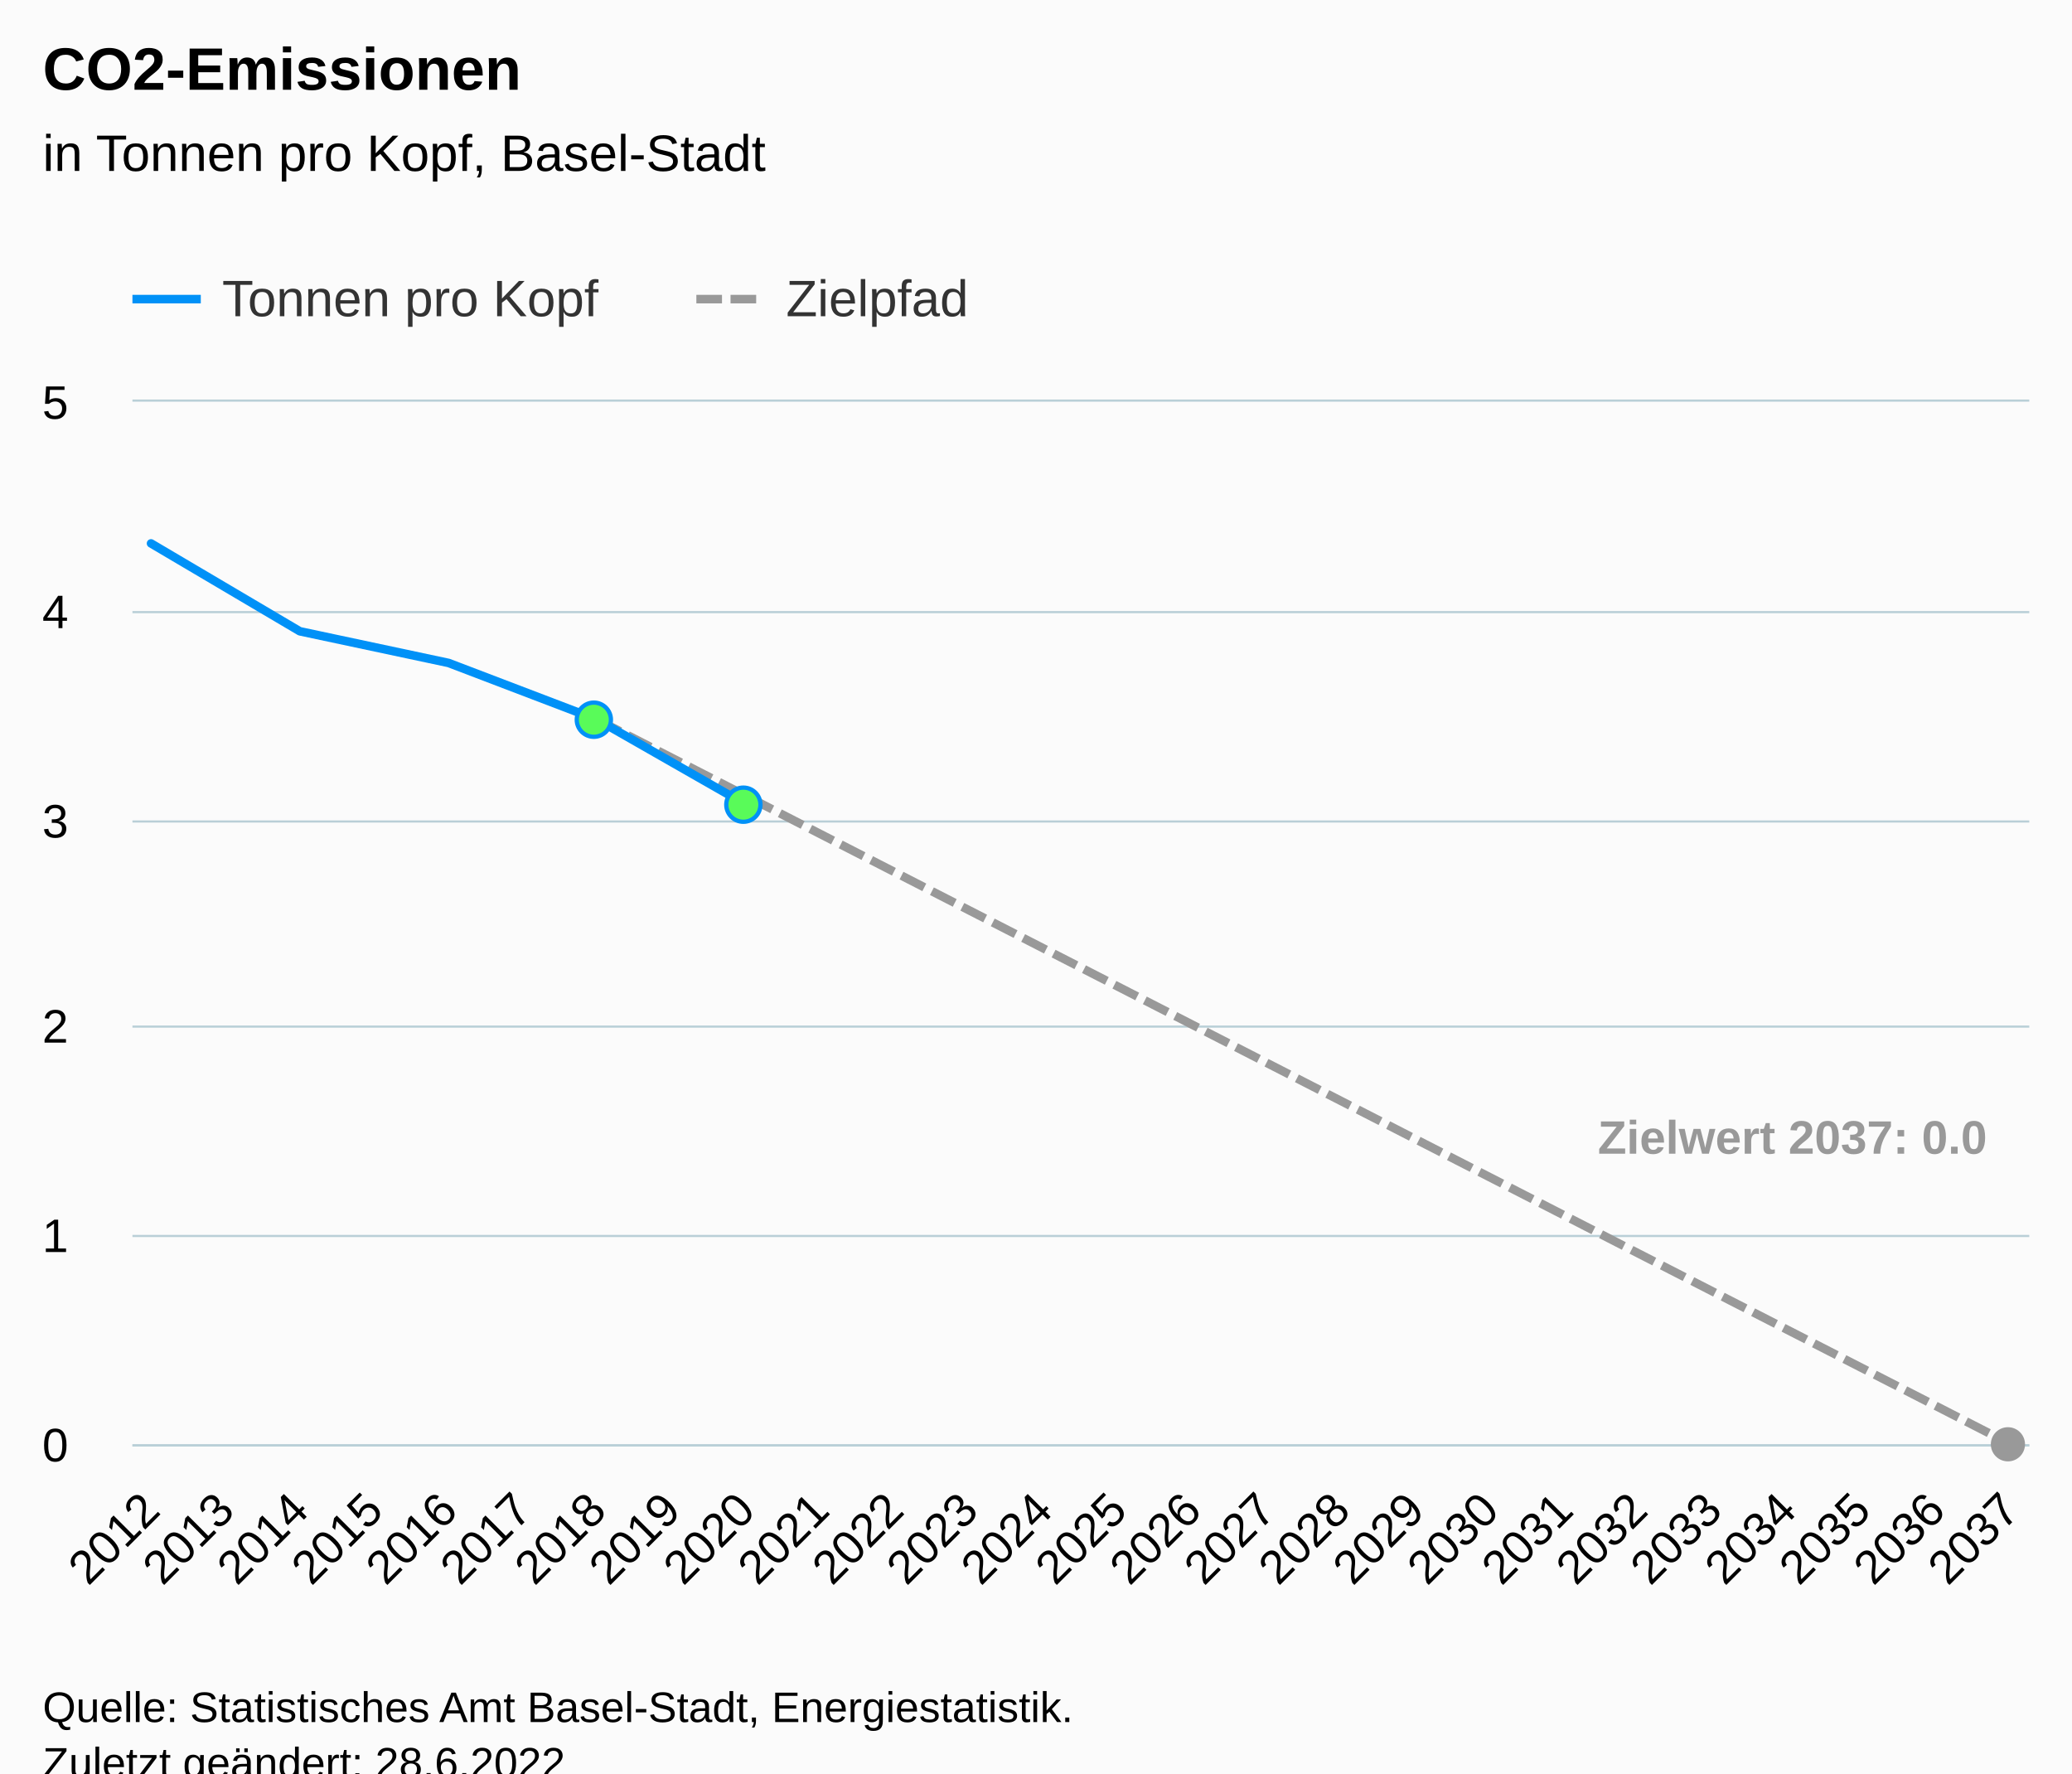
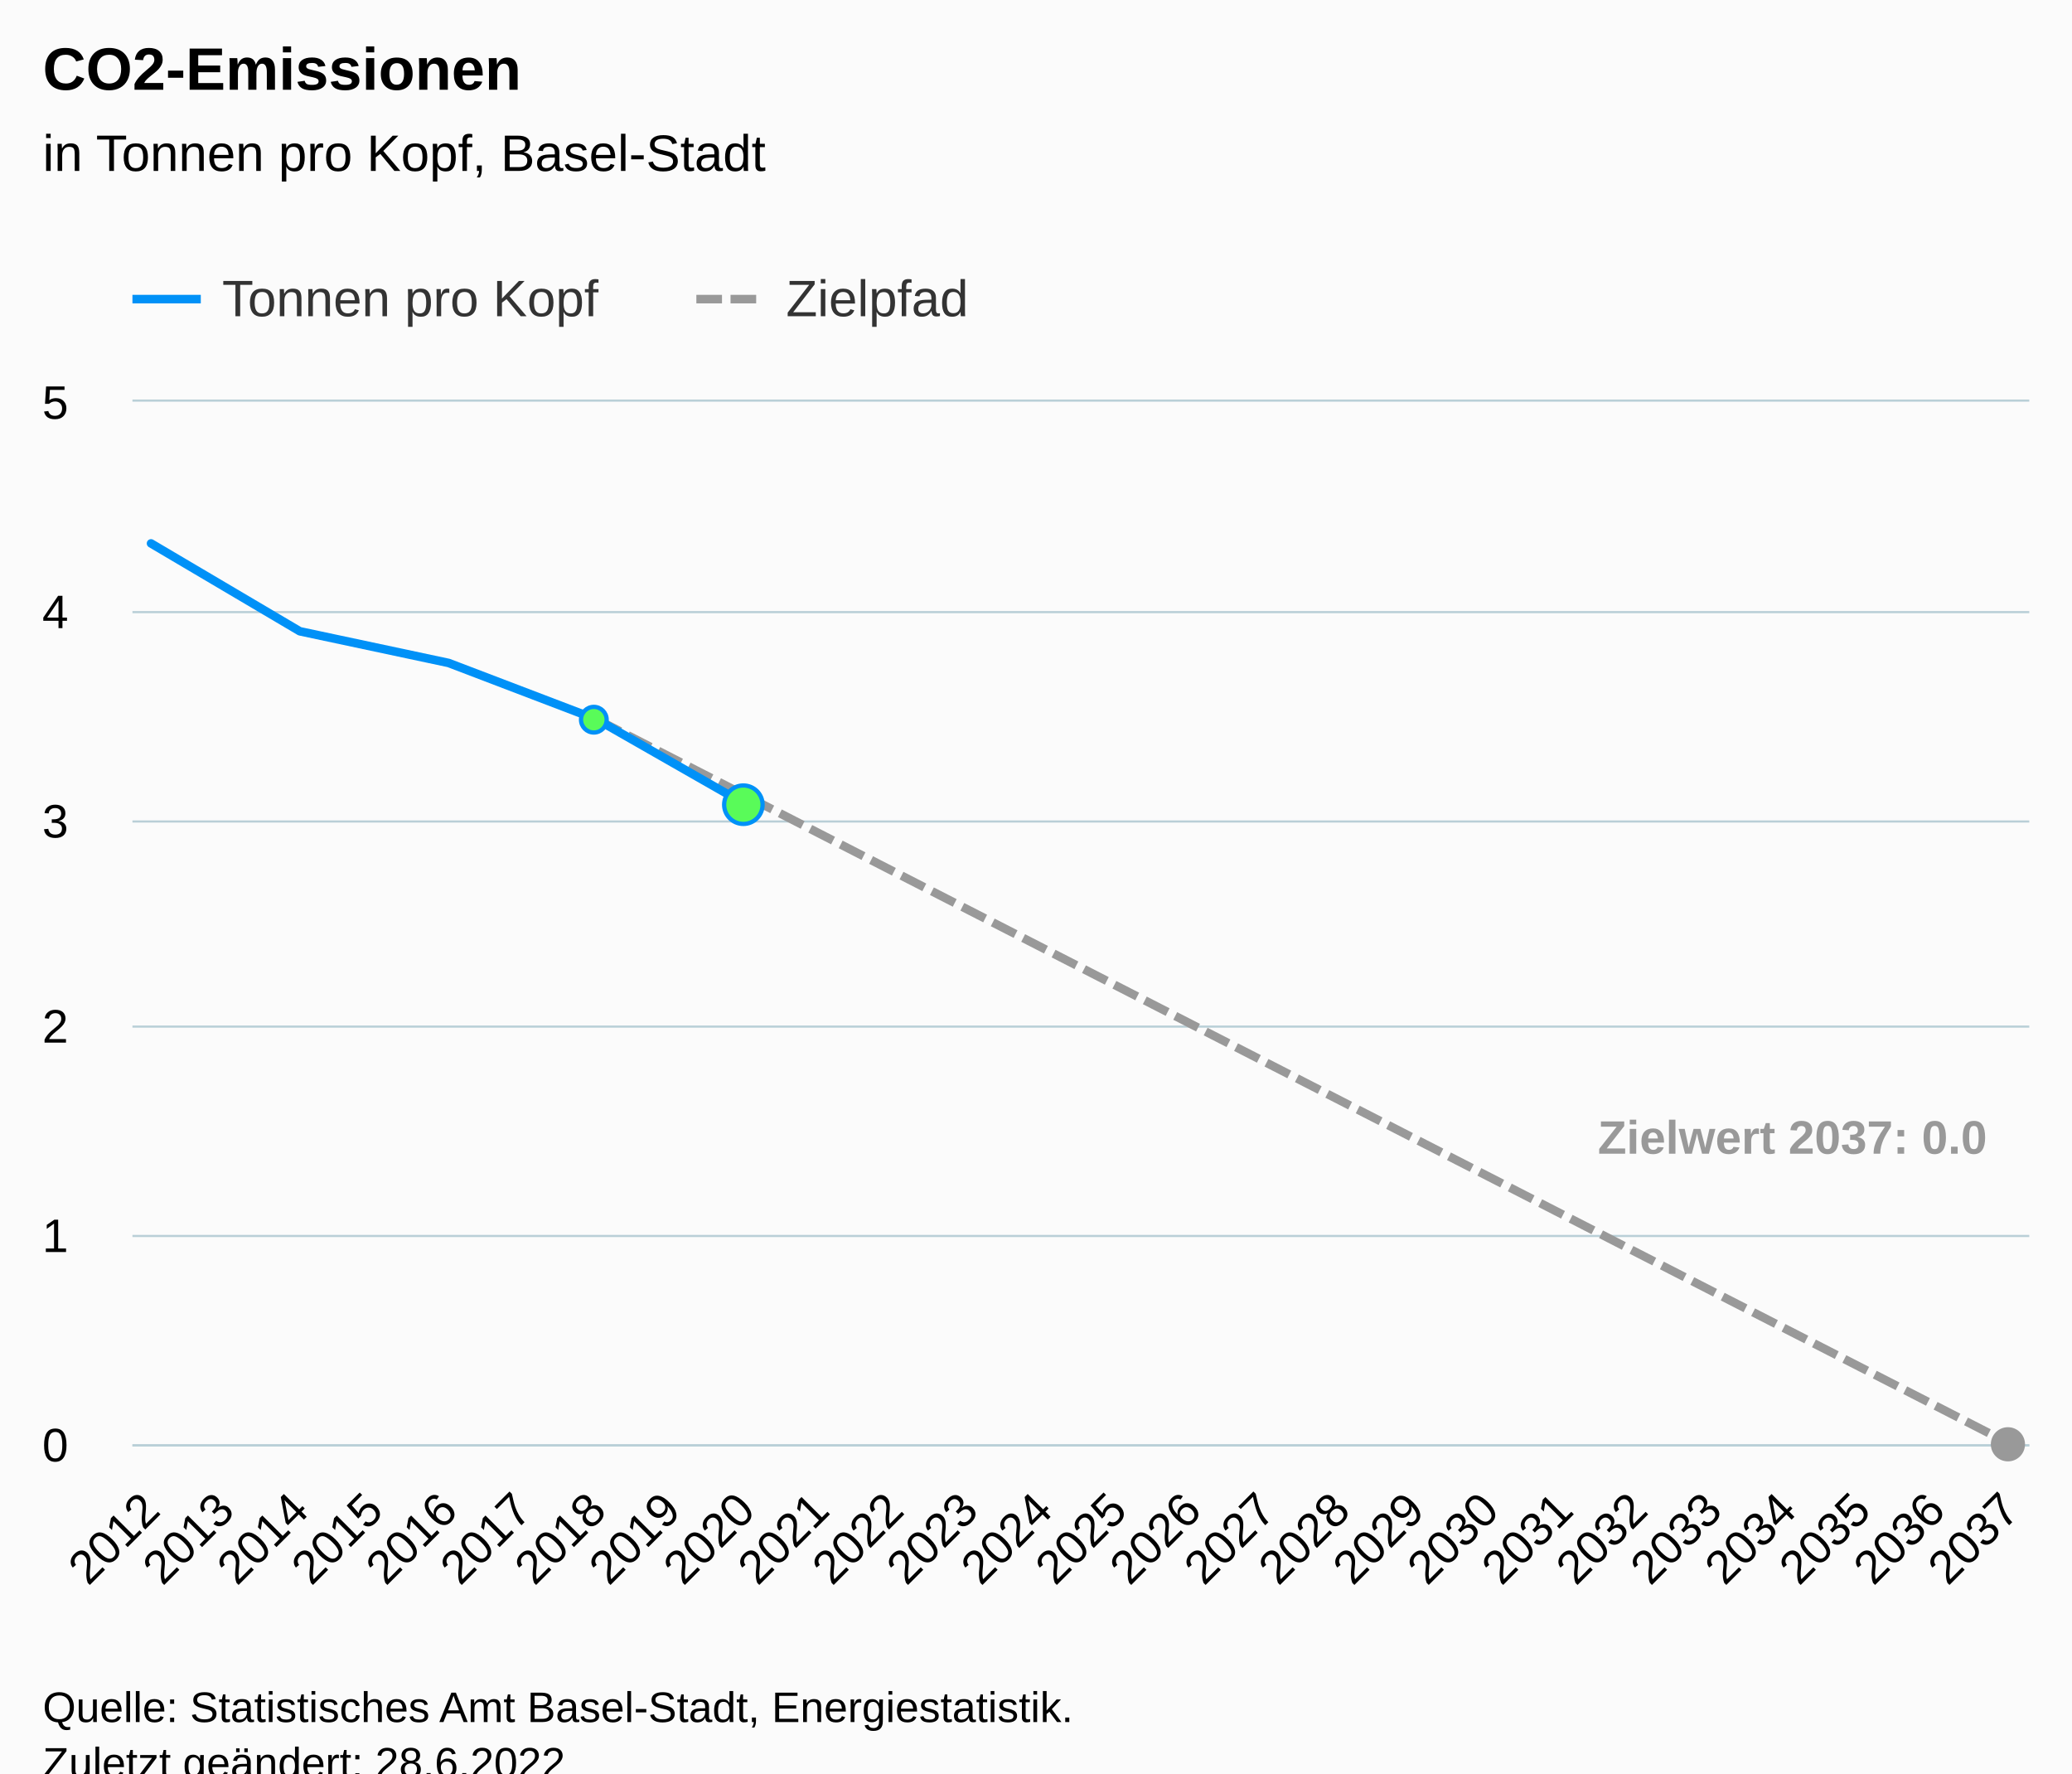
<svg xmlns="http://www.w3.org/2000/svg" version="1.1" class="highcharts-root" style="font-family:Arial;font-size:12px;" viewBox="0 0 485 415">
  <defs>
-     <clipPath id="highcharts-t0n5qdr-85-">
+     <clipPath id="highcharts-xojkgzj-85-">
      <rect x="0" y="0" width="444" height="244" fill="none" />
    </clipPath>
-     <clipPath id="highcharts-t0n5qdr-112-">
+     <clipPath id="highcharts-xojkgzj-112-">
      <rect x="0" y="0" width="444" height="244" fill="none" />
    </clipPath>
-     <clipPath id="highcharts-t0n5qdr-165-">
+     <clipPath id="highcharts-xojkgzj-165-">
      <rect x="31" y="94" width="444" height="244" fill="none" />
    </clipPath>
  </defs>
  <rect fill="#fbfbfb" class="highcharts-background" x="0" y="0" width="485" height="428" rx="0" ry="0" />
  <rect fill="none" class="highcharts-plot-background" x="31" y="94" width="444" height="244" />
  <g class="highcharts-pane-group" data-z-index="0" />
  <g class="highcharts-grid highcharts-xaxis-grid" data-z-index="1">
    <path fill="none" data-z-index="1" class="highcharts-grid-line" d="M 34.5 94 L 34.5 338" opacity="1" />
    <path fill="none" data-z-index="1" class="highcharts-grid-line" d="M 52.5 94 L 52.5 338" opacity="1" />
    <path fill="none" data-z-index="1" class="highcharts-grid-line" d="M 69.5 94 L 69.5 338" opacity="1" />
    <path fill="none" data-z-index="1" class="highcharts-grid-line" d="M 87.5 94 L 87.5 338" opacity="1" />
    <path fill="none" data-z-index="1" class="highcharts-grid-line" d="M 104.5 94 L 104.5 338" opacity="1" />
    <path fill="none" data-z-index="1" class="highcharts-grid-line" d="M 121.5 94 L 121.5 338" opacity="1" />
    <path fill="none" data-z-index="1" class="highcharts-grid-line" d="M 139.5 94 L 139.5 338" opacity="1" />
    <path fill="none" data-z-index="1" class="highcharts-grid-line" d="M 156.5 94 L 156.5 338" opacity="1" />
    <path fill="none" data-z-index="1" class="highcharts-grid-line" d="M 174.5 94 L 174.5 338" opacity="1" />
    <path fill="none" data-z-index="1" class="highcharts-grid-line" d="M 191.5 94 L 191.5 338" opacity="1" />
    <path fill="none" data-z-index="1" class="highcharts-grid-line" d="M 208.5 94 L 208.5 338" opacity="1" />
    <path fill="none" data-z-index="1" class="highcharts-grid-line" d="M 226.5 94 L 226.5 338" opacity="1" />
    <path fill="none" data-z-index="1" class="highcharts-grid-line" d="M 243.5 94 L 243.5 338" opacity="1" />
    <path fill="none" data-z-index="1" class="highcharts-grid-line" d="M 261.5 94 L 261.5 338" opacity="1" />
    <path fill="none" data-z-index="1" class="highcharts-grid-line" d="M 278.5 94 L 278.5 338" opacity="1" />
    <path fill="none" data-z-index="1" class="highcharts-grid-line" d="M 296.5 94 L 296.5 338" opacity="1" />
    <path fill="none" data-z-index="1" class="highcharts-grid-line" d="M 313.5 94 L 313.5 338" opacity="1" />
    <path fill="none" data-z-index="1" class="highcharts-grid-line" d="M 330.5 94 L 330.5 338" opacity="1" />
    <path fill="none" data-z-index="1" class="highcharts-grid-line" d="M 348.5 94 L 348.5 338" opacity="1" />
    <path fill="none" data-z-index="1" class="highcharts-grid-line" d="M 365.5 94 L 365.5 338" opacity="1" />
    <path fill="none" data-z-index="1" class="highcharts-grid-line" d="M 383.5 94 L 383.5 338" opacity="1" />
    <path fill="none" data-z-index="1" class="highcharts-grid-line" d="M 400.5 94 L 400.5 338" opacity="1" />
    <path fill="none" data-z-index="1" class="highcharts-grid-line" d="M 417.5 94 L 417.5 338" opacity="1" />
    <path fill="none" data-z-index="1" class="highcharts-grid-line" d="M 435.5 94 L 435.5 338" opacity="1" />
    <path fill="none" data-z-index="1" class="highcharts-grid-line" d="M 452.5 94 L 452.5 338" opacity="1" />
    <path fill="none" data-z-index="1" class="highcharts-grid-line" d="M 470.5 94 L 470.5 338" opacity="1" />
  </g>
  <g class="highcharts-grid highcharts-yaxis-grid" data-z-index="1">
    <path fill="none" stroke="#B9CFD7" stroke-width="0.5" data-z-index="1" class="highcharts-grid-line" d="M 31 338.25 L 475 338.25" opacity="1" />
    <path fill="none" stroke="#B9CFD7" stroke-width="0.5" data-z-index="1" class="highcharts-grid-line" d="M 31 289.25 L 475 289.25" opacity="1" />
    <path fill="none" stroke="#B9CFD7" stroke-width="0.5" data-z-index="1" class="highcharts-grid-line" d="M 31 240.25 L 475 240.25" opacity="1" />
    <path fill="none" stroke="#B9CFD7" stroke-width="0.5" data-z-index="1" class="highcharts-grid-line" d="M 31 192.25 L 475 192.25" opacity="1" />
    <path fill="none" stroke="#B9CFD7" stroke-width="0.5" data-z-index="1" class="highcharts-grid-line" d="M 31 143.25 L 475 143.25" opacity="1" />
    <path fill="none" stroke="#B9CFD7" stroke-width="0.5" data-z-index="1" class="highcharts-grid-line" d="M 31 93.75 L 475 93.75" opacity="1" />
  </g>
  <rect fill="none" class="highcharts-plot-border" data-z-index="1" x="31" y="94" width="444" height="244" />
  <g class="highcharts-axis highcharts-xaxis" data-z-index="2">
    <path fill="none" class="highcharts-axis-line" stroke="#B9CFD7" stroke-width="0.5" data-z-index="7" d="M 31 338.25 L 475 338.25" />
  </g>
  <g class="highcharts-axis highcharts-yaxis" data-z-index="2">
    <path fill="none" class="highcharts-axis-line" data-z-index="7" d="M 31 94 L 31 338" />
  </g>
  <g class="highcharts-series-group" data-z-index="3">
-     <g class="highcharts-series highcharts-series-1 highcharts-line-series" data-z-index="0.1" opacity="1" transform="translate(31,94) scale(1 1)" clip-path="url(#highcharts-t0n5qdr-112-)">
+     <g class="highcharts-series highcharts-series-1 highcharts-line-series" data-z-index="0.1" opacity="1" transform="translate(31,94) scale(1 1)" clip-path="url(#highcharts-xojkgzj-112-)">
      <path fill="none" d="M 108.824 74.428 L 126.235 83.353 L 143.647 92.277 L 161.059 101.202 L 178.471 110.127 L 195.882 119.052 L 213.294 127.977 L 230.706 136.902 L 248.118 145.827 L 265.529 154.751 L 282.941 163.676 L 300.353 172.601 L 317.765 181.526 L 335.176 190.451 L 352.588 199.376 L 370 208.301 L 387.412 217.225 L 404.824 226.15 L 422.235 235.075 L 439.647 244" class="highcharts-graph" data-z-index="1" stroke="#999999" stroke-width="2" stroke-dasharray="6,2" />
    </g>
    <g class="highcharts-markers highcharts-series-1 highcharts-line-series" data-z-index="0.1" opacity="1" transform="translate(31,94) scale(1 1)" clip-path="none">
      <path fill="#999999" d="M 439 248 A 4 4 0 1 1 439.004 248 Z" opacity="1" class="highcharts-point" />
    </g>
-     <g class="highcharts-series highcharts-series-2 highcharts-line-series highcharts-color-0" visibility="hidden" data-z-index="0.1" opacity="1" transform="translate(31,94) scale(1 1)" clip-path="url(#highcharts-t0n5qdr-112-)">
-       <path fill="none" d="M 108.824 244 L 126.235 244 L 143.647 244 L 161.059 195.2 L 178.471 244 L 195.882 195.2 L 213.294 195.2 L 230.706 195.2 L 248.118 195.2 L 265.529 195.2 L 282.941 195.2 L 300.353 195.2 L 317.765 195.2 L 335.176 195.2 L 352.588 195.2 L 370 195.2 L 387.412 195.2 L 404.824 195.2 L 422.235 195.2" class="highcharts-graph" data-z-index="1" stroke="#7cb5ec" stroke-width="2" stroke-linejoin="round" stroke-linecap="round" />
+     <g class="highcharts-series highcharts-series-2 highcharts-line-series highcharts-color-0" visibility="hidden" data-z-index="0.1" opacity="1" transform="translate(31,94) scale(1 1)" clip-path="url(#highcharts-xojkgzj-112-)">
+       <path fill="none" d="M 108.824 244 L 126.235 244 L 143.647 244" class="highcharts-graph" data-z-index="1" stroke="#7cb5ec" stroke-width="2" stroke-linejoin="round" stroke-linecap="round" />
    </g>
    <g class="highcharts-markers highcharts-series-2 highcharts-line-series highcharts-color-0" visibility="hidden" data-z-index="0.1" opacity="1" transform="translate(31,94) scale(1 1)" clip-path="none" />
-     <g class="highcharts-series highcharts-series-0 highcharts-line-series" data-z-index="2" opacity="1" transform="translate(31,94) scale(1 1)" clip-path="url(#highcharts-t0n5qdr-112-)">
+     <g class="highcharts-series highcharts-series-0 highcharts-line-series" data-z-index="2" opacity="1" transform="translate(31,94) scale(1 1)" clip-path="url(#highcharts-xojkgzj-112-)">
      <path fill="none" d="M 4.353 33.174 L 39.176 53.733 L 74 61.147 L 108.824 74.428 L 143.647 94.319" class="highcharts-graph" data-z-index="1" stroke="#0091f7" stroke-width="2" stroke-linejoin="round" stroke-linecap="round" />
    </g>
    <g class="highcharts-markers highcharts-series-0 highcharts-line-series" data-z-index="2" opacity="1" transform="translate(31,94) scale(1 1)" clip-path="none">
-       <path fill="#59fb59" d="M 108 78.428 A 4 4 0 1 1 108.004 78.428 Z" stroke="#0091f7" stroke-width="1" opacity="1" class="highcharts-point" />
-       <path fill="#59fb59" d="M 143 98.319 A 4 4 0 1 1 143.004 98.319 Z" stroke="#0091f7" stroke-width="1" opacity="1" class="highcharts-point" />
+       <path fill="#59fb59" d="M 108 77.428 A 3 3 0 1 1 108.003 77.428 Z" stroke="#0091f7" stroke-width="1" opacity="1" class="highcharts-point" />
+       <path fill="#59fb59" d="M 143 98.819 A 4.5 4.5 0 1 1 143.004 98.819 Z" stroke="#0091f7" stroke-width="1" opacity="1" class="highcharts-point" />
    </g>
  </g>
  <text x="10" text-anchor="start" class="highcharts-title" data-z-index="4" style="color:#000000;font-size:14px;font-weight:bold;fill:#000000;" y="21">
    <tspan>CO2-Emissionen</tspan>
  </text>
  <text x="10" text-anchor="start" class="highcharts-subtitle" data-z-index="4" style="color:#000000;font-size:12px;font-weight:normal;fill:#000000;" y="40">
    <tspan>in Tonnen pro Kopf, Basel-Stadt</tspan>
  </text>
  <text x="10" text-anchor="start" class="highcharts-caption" data-z-index="4" style="color:#666666;fill:#666666;" y="385" />
  <g class="highcharts-data-labels highcharts-series-1 highcharts-line-series" data-z-index="6" opacity="1" transform="translate(31,94) scale(1 1)">
    <g class="highcharts-label highcharts-data-label highcharts-data-label-color-undefined" data-z-index="1" transform="translate(338,160)">
      <text x="5" data-z-index="1" y="16" style="color:#999999;font-size:11px;font-weight:bold;fill:#999999;">
        <tspan>Zielwert 2037: 0.0</tspan>
      </text>
    </g>
  </g>
  <g class="highcharts-legend" data-z-index="7" transform="translate(23,56)">
    <rect fill="none" class="highcharts-legend-box" rx="0" ry="0" x="0" y="0" width="213" height="26" visibility="visible" />
    <g data-z-index="1">
      <g>
        <g class="highcharts-legend-item highcharts-line-series highcharts-color-undefined highcharts-series-0" data-z-index="1" transform="translate(8,3)">
          <path fill="none" d="M 0 11 L 16 11" class="highcharts-graph" stroke="#0091f7" stroke-width="2" />
          <text x="21" style="color:#333333;cursor:pointer;font-size:12px;font-weight:normal;fill:#333333;" text-anchor="start" data-z-index="2" y="15">
            <tspan>Tonnen pro Kopf</tspan>
          </text>
        </g>
        <g class="highcharts-legend-item highcharts-line-series highcharts-color-undefined highcharts-series-1" data-z-index="1" transform="translate(140,3)">
          <path fill="none" d="M 0 11 L 16 11" class="highcharts-graph" stroke-dasharray="6,2" stroke="#999999" stroke-width="2" />
          <text x="21" y="15" style="color:#333333;cursor:pointer;font-size:12px;font-weight:normal;fill:#333333;" text-anchor="start" data-z-index="2">
            <tspan>Zielpfad</tspan>
          </text>
        </g>
      </g>
    </g>
  </g>
  <g class="highcharts-axis-labels highcharts-xaxis-labels" data-z-index="7">
    <text x="37.946" style="color:#000000;cursor:default;font-size:11px;fill:#000000;" text-anchor="end" transform="translate(0,0) rotate(-45 37.94567 354)" y="354" opacity="1">2012</text>
    <text x="55.357" style="color:#000000;cursor:default;font-size:11px;fill:#000000;" text-anchor="end" transform="translate(0,0) rotate(-45 55.35743 354)" y="354" opacity="1">2013</text>
    <text x="72.769" style="color:#000000;cursor:default;font-size:11px;fill:#000000;" text-anchor="end" transform="translate(0,0) rotate(-45 72.7692 354)" y="354" opacity="1">2014</text>
    <text x="90.181" style="color:#000000;cursor:default;font-size:11px;fill:#000000;" text-anchor="end" transform="translate(0,0) rotate(-45 90.18096 354)" y="354" opacity="1">2015</text>
    <text x="107.593" style="color:#000000;cursor:default;font-size:11px;fill:#000000;" text-anchor="end" transform="translate(0,0) rotate(-45 107.5927 354)" y="354" opacity="1">2016</text>
    <text x="125.004" style="color:#000000;cursor:default;font-size:11px;fill:#000000;" text-anchor="end" transform="translate(0,0) rotate(-45 125.0045 354)" y="354" opacity="1">2017</text>
    <text x="142.416" style="color:#000000;cursor:default;font-size:11px;fill:#000000;" text-anchor="end" transform="translate(0,0) rotate(-45 142.4163 354)" y="354" opacity="1">2018</text>
    <text x="159.828" style="color:#000000;cursor:default;font-size:11px;fill:#000000;" text-anchor="end" transform="translate(0,0) rotate(-45 159.828 354)" y="354" opacity="1">2019</text>
    <text x="177.24" style="color:#000000;cursor:default;font-size:11px;fill:#000000;" text-anchor="end" transform="translate(0,0) rotate(-45 177.2398 354)" y="354" opacity="1">2020</text>
    <text x="194.652" style="color:#000000;cursor:default;font-size:11px;fill:#000000;" text-anchor="end" transform="translate(0,0) rotate(-45 194.6515 354)" y="354" opacity="1">2021</text>
    <text x="212.063" style="color:#000000;cursor:default;font-size:11px;fill:#000000;" text-anchor="end" transform="translate(0,0) rotate(-45 212.0633 354)" y="354" opacity="1">2022</text>
    <text x="229.475" style="color:#000000;cursor:default;font-size:11px;fill:#000000;" text-anchor="end" transform="translate(0,0) rotate(-45 229.4751 354)" y="354" opacity="1">2023</text>
    <text x="246.887" style="color:#000000;cursor:default;font-size:11px;fill:#000000;" text-anchor="end" transform="translate(0,0) rotate(-45 246.8868 354)" y="354" opacity="1">2024</text>
    <text x="264.299" style="color:#000000;cursor:default;font-size:11px;fill:#000000;" text-anchor="end" transform="translate(0,0) rotate(-45 264.2986 354)" y="354" opacity="1">2025</text>
    <text x="281.71" style="color:#000000;cursor:default;font-size:11px;fill:#000000;" text-anchor="end" transform="translate(0,0) rotate(-45 281.7104 354)" y="354" opacity="1">2026</text>
    <text x="299.122" style="color:#000000;cursor:default;font-size:11px;fill:#000000;" text-anchor="end" transform="translate(0,0) rotate(-45 299.1221 354)" y="354" opacity="1">2027</text>
    <text x="316.534" style="color:#000000;cursor:default;font-size:11px;fill:#000000;" text-anchor="end" transform="translate(0,0) rotate(-45 316.5339 354)" y="354" opacity="1">2028</text>
    <text x="333.946" style="color:#000000;cursor:default;font-size:11px;fill:#000000;" text-anchor="end" transform="translate(0,0) rotate(-45 333.9457 354)" y="354" opacity="1">2029</text>
    <text x="351.357" style="color:#000000;cursor:default;font-size:11px;fill:#000000;" text-anchor="end" transform="translate(0,0) rotate(-45 351.3574 354)" y="354" opacity="1">2030</text>
    <text x="368.769" style="color:#000000;cursor:default;font-size:11px;fill:#000000;" text-anchor="end" transform="translate(0,0) rotate(-45 368.7692 354)" y="354" opacity="1">2031</text>
    <text x="386.181" style="color:#000000;cursor:default;font-size:11px;fill:#000000;" text-anchor="end" transform="translate(0,0) rotate(-45 386.181 354)" y="354" opacity="1">2032</text>
    <text x="403.593" style="color:#000000;cursor:default;font-size:11px;fill:#000000;" text-anchor="end" transform="translate(0,0) rotate(-45 403.5927 354)" y="354" opacity="1">2033</text>
    <text x="421.004" style="color:#000000;cursor:default;font-size:11px;fill:#000000;" text-anchor="end" transform="translate(0,0) rotate(-45 421.0045 354)" y="354" opacity="1">2034</text>
    <text x="438.416" style="color:#000000;cursor:default;font-size:11px;fill:#000000;" text-anchor="end" transform="translate(0,0) rotate(-45 438.4163 354)" y="354" opacity="1">2035</text>
    <text x="455.828" style="color:#000000;cursor:default;font-size:11px;fill:#000000;" text-anchor="end" transform="translate(0,0) rotate(-45 455.828 354)" y="354" opacity="1">2036</text>
    <text x="473.24" style="color:#000000;cursor:default;font-size:11px;fill:#000000;" text-anchor="end" transform="translate(0,0) rotate(-45 473.2398 354)" y="354" opacity="1">2037</text>
  </g>
  <g class="highcharts-axis-labels highcharts-yaxis-labels" data-z-index="7">
    <text x="16" style="color:#000000;cursor:default;font-size:11px;fill:#000000;" text-anchor="end" transform="translate(0,0)" y="342" opacity="1">0</text>
    <text x="16" style="color:#000000;cursor:default;font-size:11px;fill:#000000;" text-anchor="end" transform="translate(0,0)" y="293" opacity="1">1</text>
    <text x="16" style="color:#000000;cursor:default;font-size:11px;fill:#000000;" text-anchor="end" transform="translate(0,0)" y="244" opacity="1">2</text>
    <text x="16" style="color:#000000;cursor:default;font-size:11px;fill:#000000;" text-anchor="end" transform="translate(0,0)" y="196" opacity="1">3</text>
    <text x="16" style="color:#000000;cursor:default;font-size:11px;fill:#000000;" text-anchor="end" transform="translate(0,0)" y="147" opacity="1">4</text>
    <text x="16" style="color:#000000;cursor:default;font-size:11px;fill:#000000;" text-anchor="end" transform="translate(0,0)" y="98" opacity="1">5</text>
  </g>
  <text x="10" class="highcharts-credits" text-anchor="start" data-z-index="8" style="cursor:default;color:#000000;font-size:10px;fill:#000000;" y="403">
    <tspan>Quelle: Statistisches Amt Basel-Stadt, Energiestatistik.</tspan>
    <tspan x="10" dy="13">Zuletzt geändert: 28.6.2022</tspan>
  </text>
-   <g class="highcharts-control-points" data-z-index="99" clip-path="url(#highcharts-t0n5qdr-165-)" />
+   <g class="highcharts-control-points" data-z-index="99" clip-path="url(#highcharts-xojkgzj-165-)" />
</svg>
